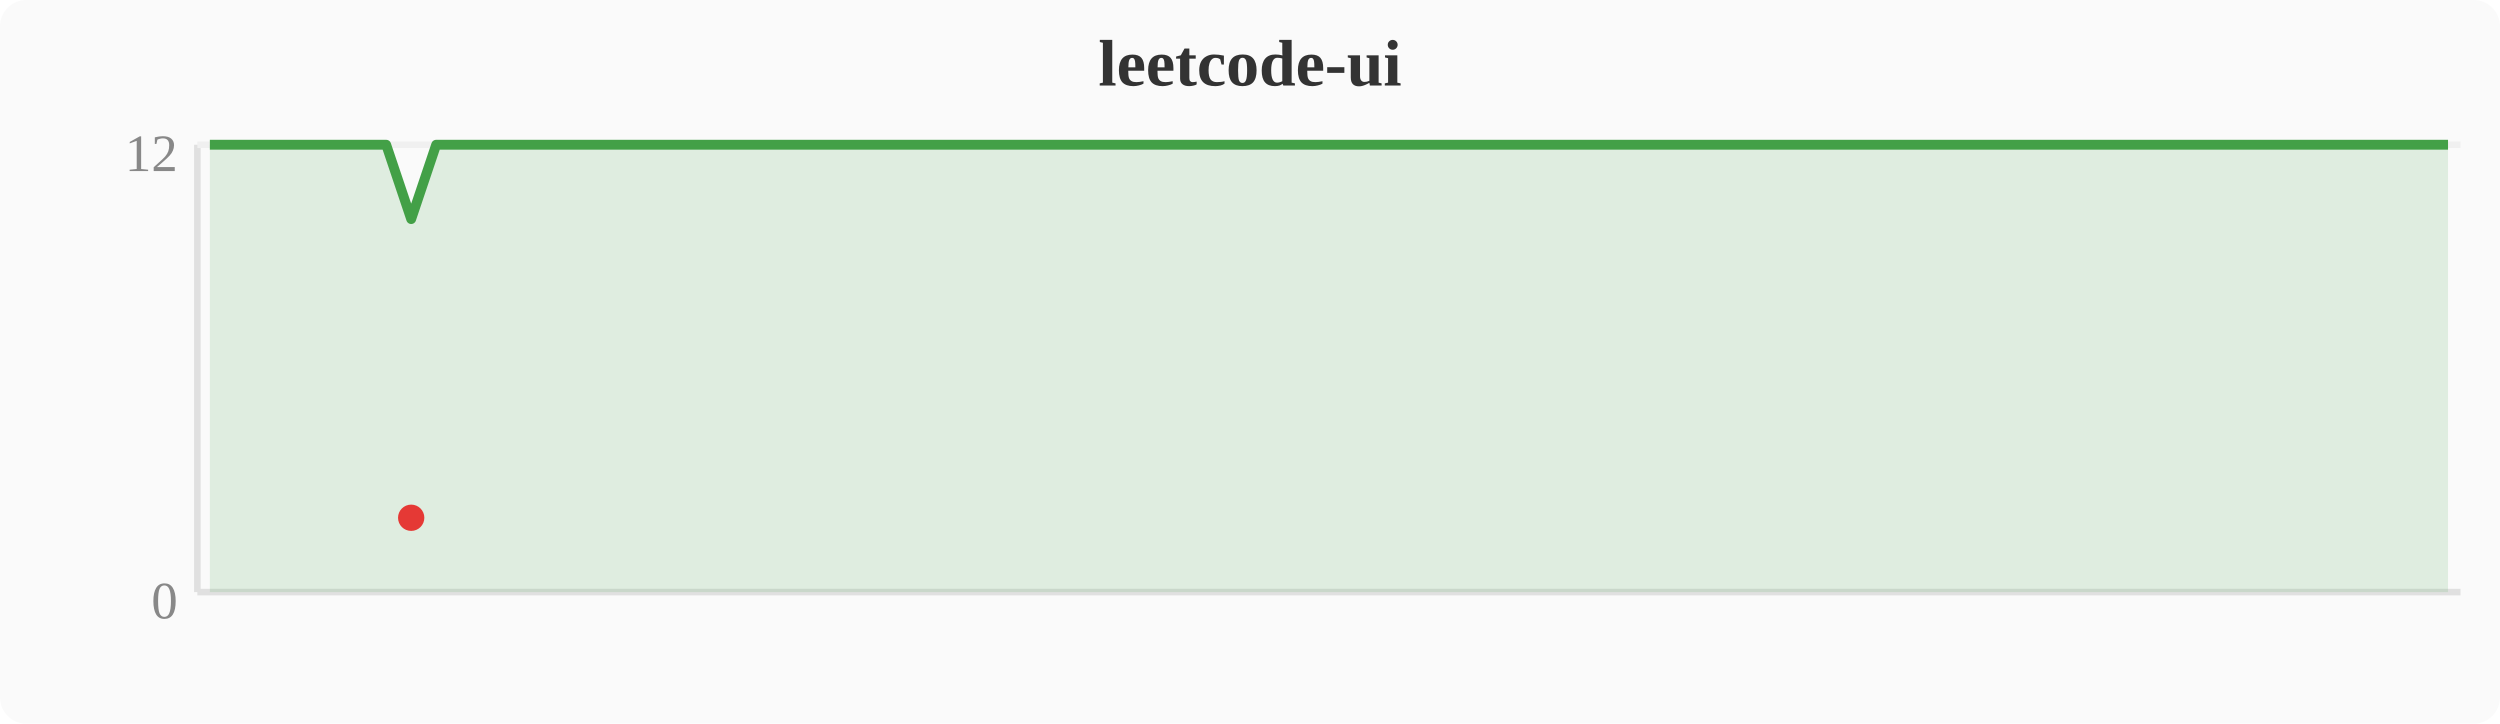
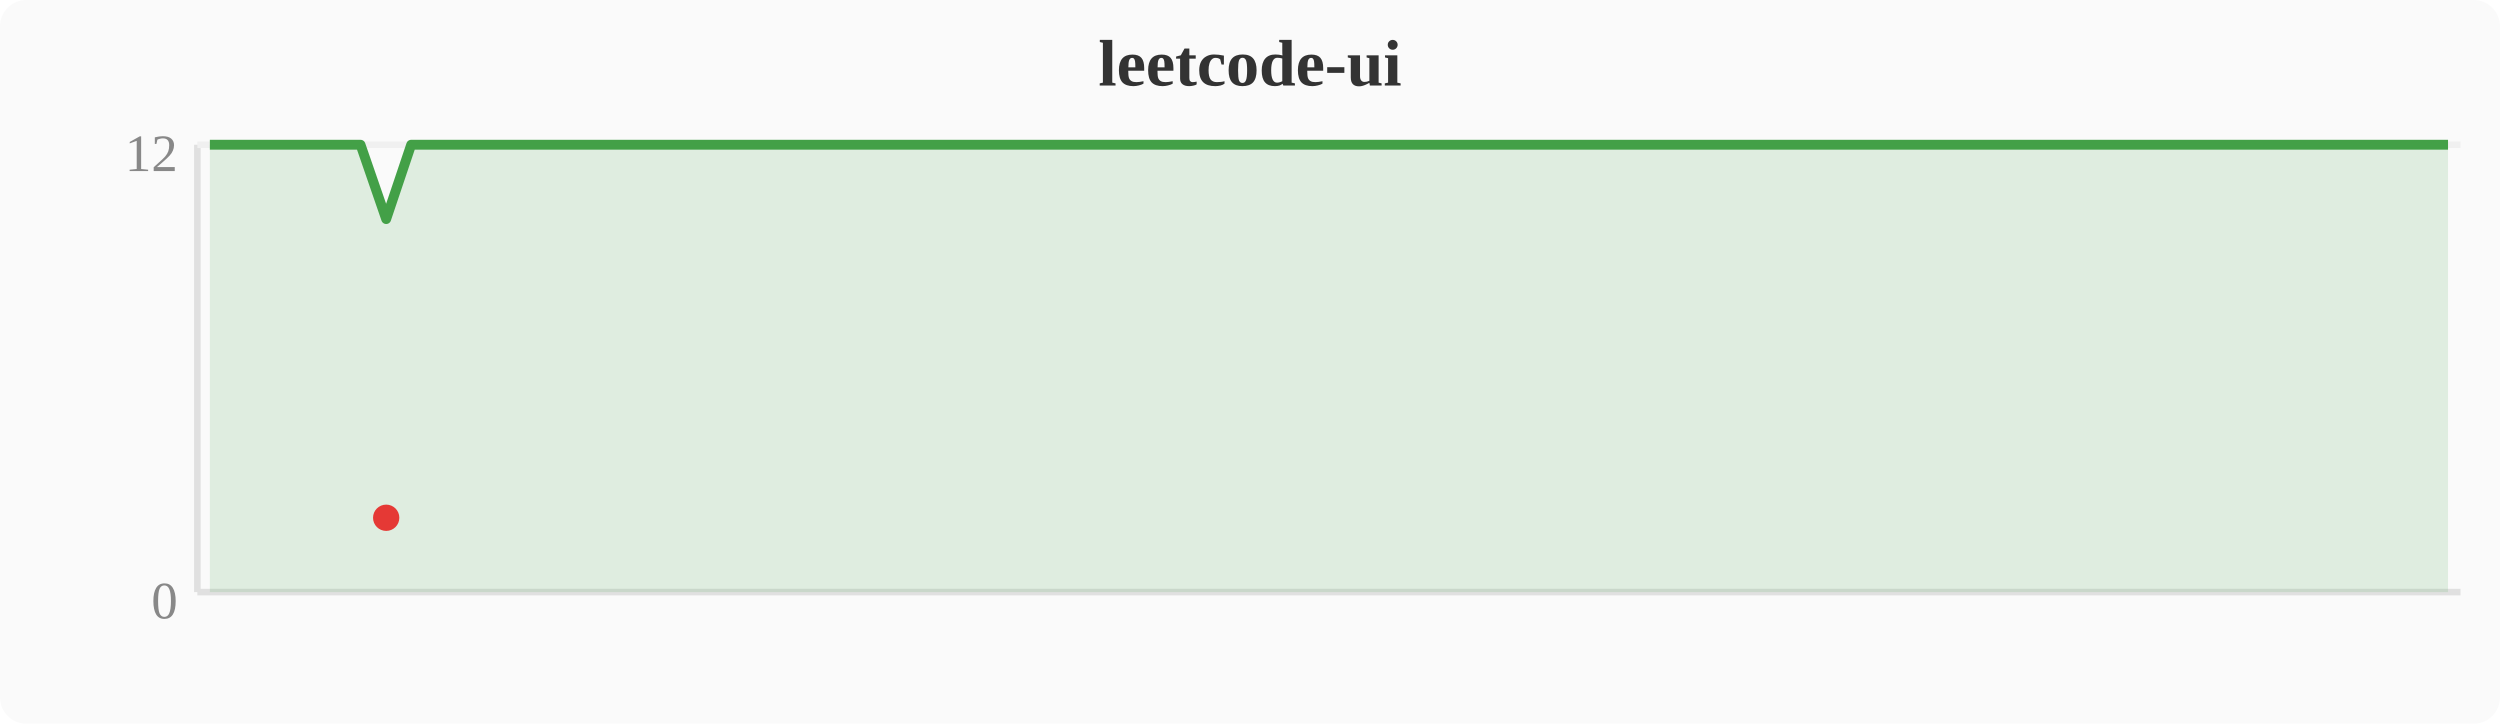
<svg xmlns="http://www.w3.org/2000/svg" width="380" height="110" viewBox="0 0 380 110">
  <rect width="380" height="110" fill="#fafafa" rx="4" />
  <text x="190" y="13" text-anchor="middle" font-size="10" font-weight="bold" fill="#333">leetcode-ui</text>
  <line x1="30" y1="22" x2="30" y2="90" stroke="#e0e0e0" stroke-width="1" />
  <line x1="30" y1="90" x2="374" y2="90" stroke="#e0e0e0" stroke-width="1" />
  <line x1="30" y1="22" x2="374" y2="22" stroke="#f0f0f0" stroke-width="1" />
  <text x="27" y="94" text-anchor="end" font-size="8" fill="#888">0</text>
  <text x="27" y="26" text-anchor="end" font-size="8" fill="#888">12</text>
-   <polygon points="31.9,22.0 35.7,22.0 39.6,22.0 43.4,22.0 47.2,22.0 51.0,22.0 54.8,22.0 58.7,22.0 62.5,33.3 66.3,22.0 70.1,22.0 74.0,22.0 77.8,22.0 81.6,22.0 85.4,22.0 89.2,22.0 93.1,22.0 96.9,22.0 100.7,22.0 104.5,22.0 108.4,22.0 112.2,22.0 116.0,22.0 119.8,22.0 123.6,22.0 127.5,22.0 131.3,22.0 135.1,22.0 138.9,22.0 142.8,22.0 146.6,22.0 150.4,22.0 154.2,22.0 158.0,22.0 161.9,22.0 165.7,22.0 169.5,22.0 173.3,22.0 177.2,22.0 181.0,22.0 184.8,22.0 188.6,22.0 192.4,22.0 196.3,22.0 200.1,22.0 203.9,22.0 207.7,22.0 211.6,22.0 215.4,22.0 219.2,22.0 223.0,22.0 226.8,22.0 230.7,22.0 234.5,22.0 238.3,22.0 242.1,22.0 246.0,22.0 249.8,22.0 253.6,22.0 257.4,22.0 261.2,22.0 265.1,22.0 268.9,22.0 272.7,22.0 276.5,22.0 280.4,22.0 284.2,22.0 288.0,22.0 291.8,22.0 295.6,22.0 299.5,22.0 303.3,22.0 307.1,22.0 310.9,22.0 314.8,22.0 318.6,22.0 322.4,22.0 326.2,22.0 330.0,22.0 333.9,22.0 337.7,22.0 341.5,22.0 345.3,22.0 349.2,22.0 353.0,22.0 356.8,22.0 360.6,22.0 364.4,22.0 368.3,22.0 372.1,22.0 372.1,90 31.9,90" fill="#43a047" opacity="0.15" />
-   <polyline points="31.9,22.0 35.7,22.0 39.6,22.0 43.4,22.0 47.2,22.0 51.0,22.0 54.8,22.0 58.7,22.0 62.5,33.3 66.3,22.0 70.1,22.0 74.0,22.0 77.8,22.0 81.6,22.0 85.4,22.0 89.2,22.0 93.1,22.0 96.9,22.0 100.7,22.0 104.5,22.0 108.4,22.0 112.2,22.0 116.0,22.0 119.8,22.0 123.6,22.0 127.5,22.0 131.3,22.0 135.1,22.0 138.9,22.0 142.8,22.0 146.6,22.0 150.4,22.0 154.2,22.0 158.0,22.0 161.9,22.0 165.7,22.0 169.5,22.0 173.3,22.0 177.2,22.0 181.0,22.0 184.8,22.0 188.6,22.0 192.4,22.0 196.3,22.0 200.1,22.0 203.9,22.0 207.7,22.0 211.6,22.0 215.4,22.0 219.2,22.0 223.0,22.0 226.8,22.0 230.7,22.0 234.5,22.0 238.3,22.0 242.1,22.0 246.0,22.0 249.8,22.0 253.6,22.0 257.4,22.0 261.2,22.0 265.1,22.0 268.9,22.0 272.7,22.0 276.5,22.0 280.4,22.0 284.2,22.0 288.0,22.0 291.8,22.0 295.6,22.0 299.5,22.0 303.3,22.0 307.1,22.0 310.9,22.0 314.8,22.0 318.6,22.0 322.4,22.0 326.2,22.0 330.0,22.0 333.9,22.0 337.7,22.0 341.5,22.0 345.3,22.0 349.2,22.0 353.0,22.0 356.8,22.0 360.6,22.0 364.4,22.0 368.3,22.0 372.1,22.0" fill="none" stroke="#43a047" stroke-width="1.5" stroke-linejoin="round" />
-   <circle cx="62.5" cy="78.7" r="2" fill="#e53935" />
+   <polygon points="31.9,22.0 35.7,22.0 39.6,22.0 43.4,22.0 47.2,22.0 51.0,22.0 54.8,22.0 58.7,33.3 62.5,22.0 66.3,22.0 70.1,22.0 74.0,22.0 77.8,22.0 81.6,22.0 85.4,22.0 89.2,22.0 93.1,22.0 96.9,22.0 100.7,22.0 104.5,22.0 108.4,22.0 112.2,22.0 116.0,22.0 119.8,22.0 123.6,22.0 127.5,22.0 131.3,22.0 135.1,22.0 138.9,22.0 142.8,22.0 146.6,22.0 150.4,22.0 154.2,22.0 158.0,22.0 161.9,22.0 165.7,22.0 169.5,22.0 173.3,22.0 177.2,22.0 181.0,22.0 184.8,22.0 188.6,22.0 192.4,22.0 196.3,22.0 200.1,22.0 203.9,22.0 207.7,22.0 211.6,22.0 215.4,22.0 219.2,22.0 223.0,22.0 226.8,22.0 230.7,22.0 234.5,22.0 238.3,22.0 242.1,22.0 246.0,22.0 249.8,22.0 253.6,22.0 257.4,22.0 261.2,22.0 265.1,22.0 268.9,22.0 272.7,22.0 276.5,22.0 280.4,22.0 284.2,22.0 288.0,22.0 291.8,22.0 295.6,22.0 299.5,22.0 303.3,22.0 307.1,22.0 310.9,22.0 314.8,22.0 318.6,22.0 322.4,22.0 326.2,22.0 330.0,22.0 333.9,22.0 337.7,22.0 341.5,22.0 345.3,22.0 349.2,22.0 353.0,22.0 356.8,22.0 360.6,22.0 364.4,22.0 368.3,22.0 372.1,22.0 372.1,90 31.9,90" fill="#43a047" opacity="0.15" />
+   <polyline points="31.9,22.0 35.7,22.0 39.6,22.0 43.4,22.0 47.2,22.0 51.0,22.0 54.8,22.0 58.7,33.3 62.5,22.0 66.3,22.0 70.1,22.0 74.0,22.0 77.8,22.0 81.6,22.0 85.4,22.0 89.2,22.0 93.1,22.0 96.9,22.0 100.7,22.0 104.5,22.0 108.4,22.0 112.2,22.0 116.0,22.0 119.8,22.0 123.6,22.0 127.5,22.0 131.3,22.0 135.1,22.0 138.9,22.0 142.8,22.0 146.6,22.0 150.4,22.0 154.2,22.0 158.0,22.0 161.9,22.0 165.7,22.0 169.5,22.0 173.3,22.0 177.2,22.0 181.0,22.0 184.8,22.0 188.6,22.0 192.4,22.0 196.3,22.0 200.1,22.0 203.9,22.0 207.7,22.0 211.6,22.0 215.4,22.0 219.2,22.0 223.0,22.0 226.8,22.0 230.7,22.0 234.5,22.0 238.3,22.0 242.1,22.0 246.0,22.0 249.8,22.0 253.6,22.0 257.4,22.0 261.2,22.0 265.1,22.0 268.9,22.0 272.7,22.0 276.5,22.0 280.4,22.0 284.2,22.0 288.0,22.0 291.8,22.0 295.6,22.0 299.5,22.0 303.3,22.0 307.1,22.0 310.9,22.0 314.8,22.0 318.6,22.0 322.4,22.0 326.2,22.0 330.0,22.0 333.9,22.0 337.7,22.0 341.5,22.0 345.3,22.0 349.2,22.0 353.0,22.0 356.8,22.0 360.6,22.0 364.4,22.0 368.3,22.0 372.1,22.0" fill="none" stroke="#43a047" stroke-width="1.5" stroke-linejoin="round" />
+   <circle cx="58.7" cy="78.7" r="2" fill="#e53935" />
</svg>
